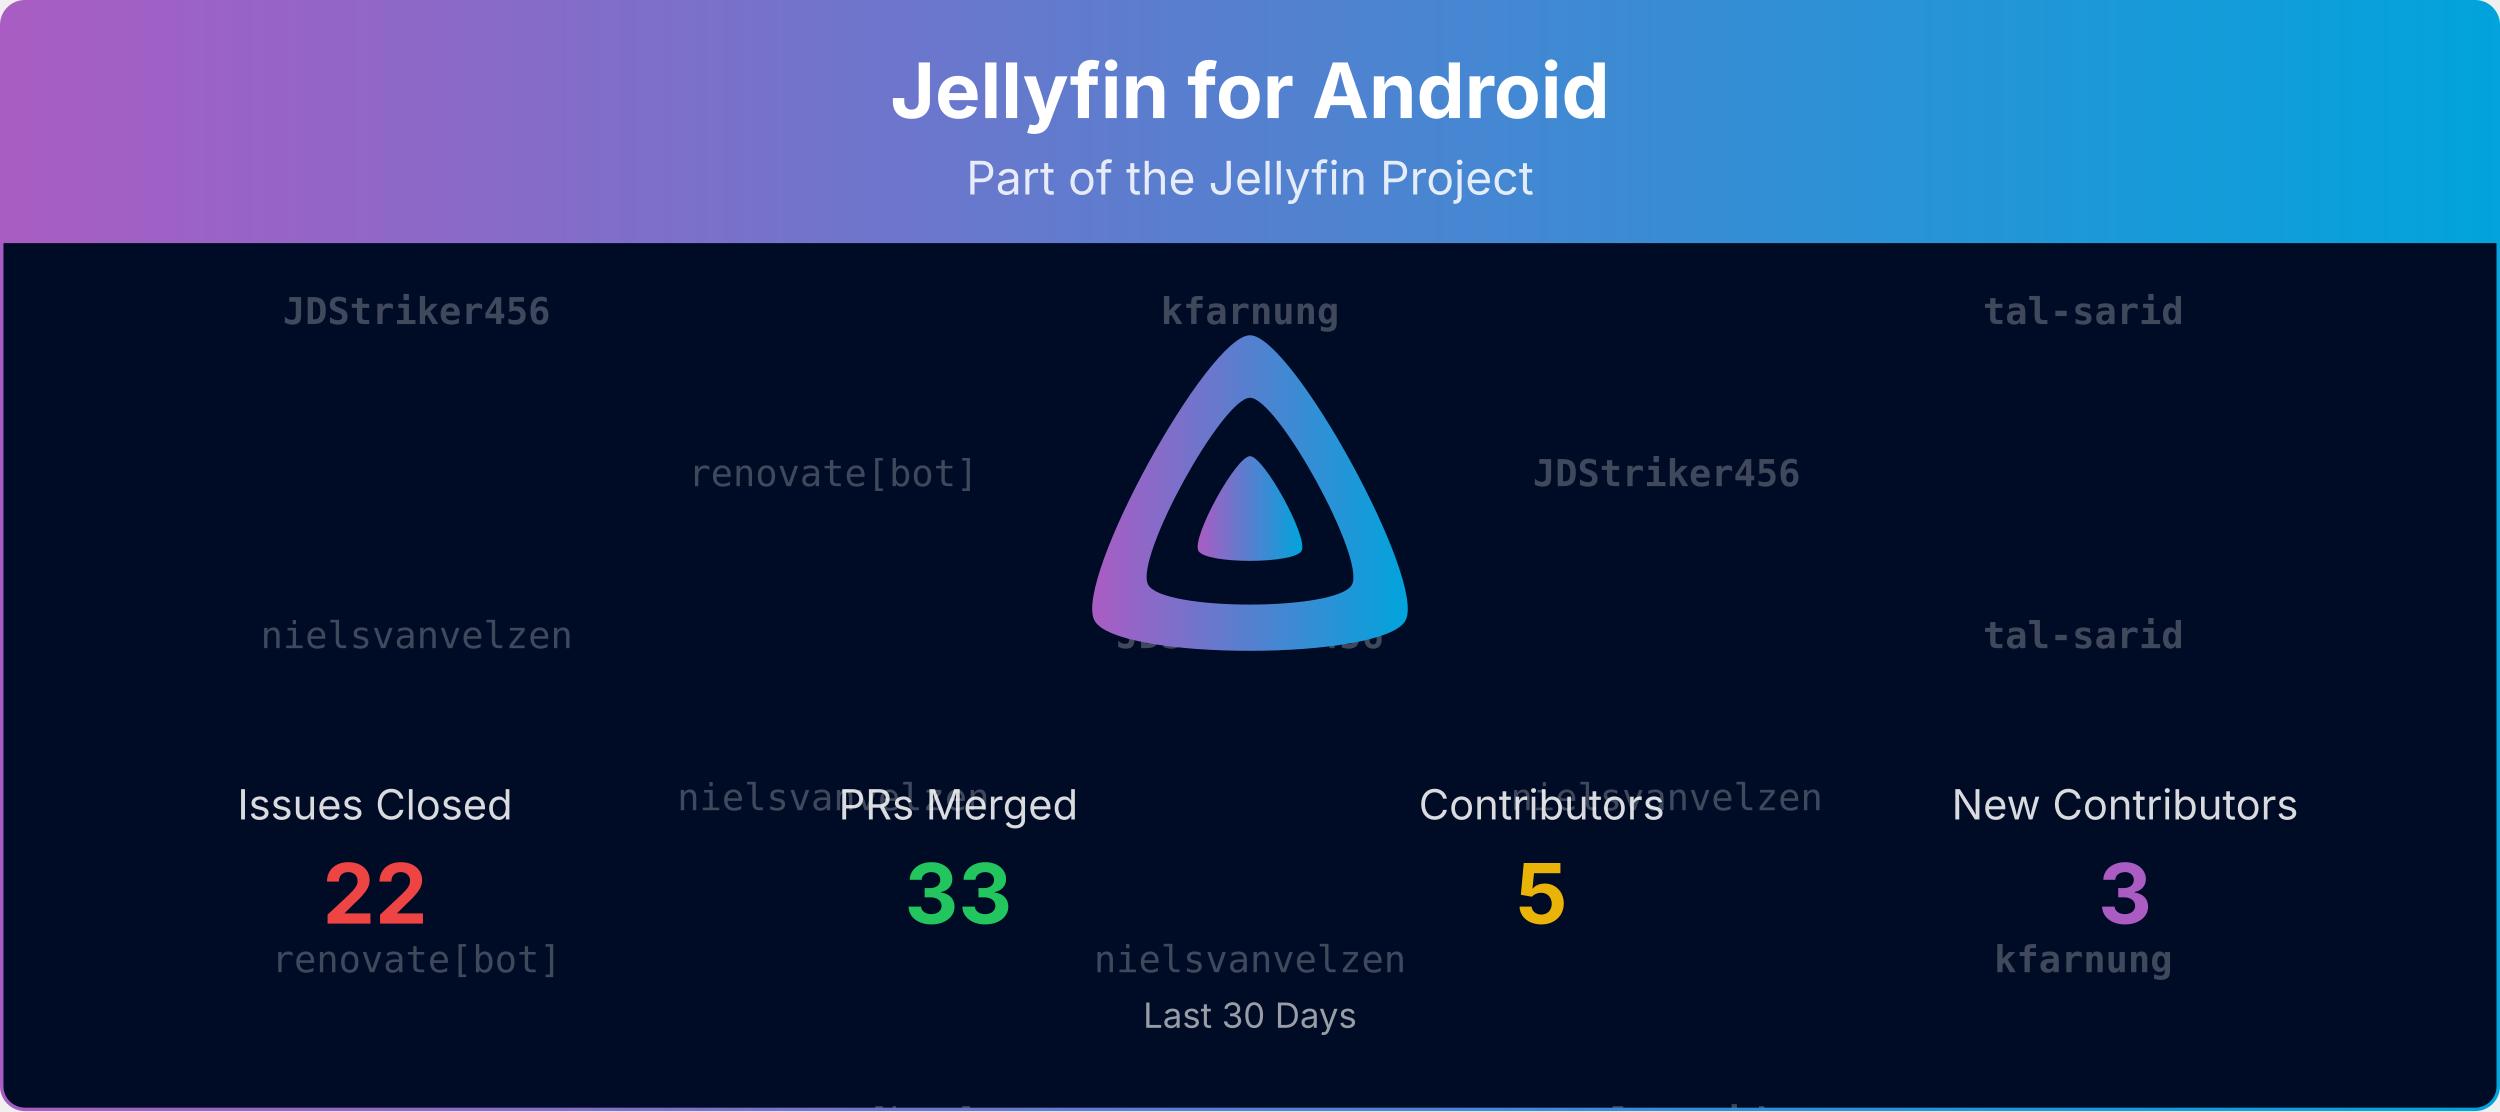
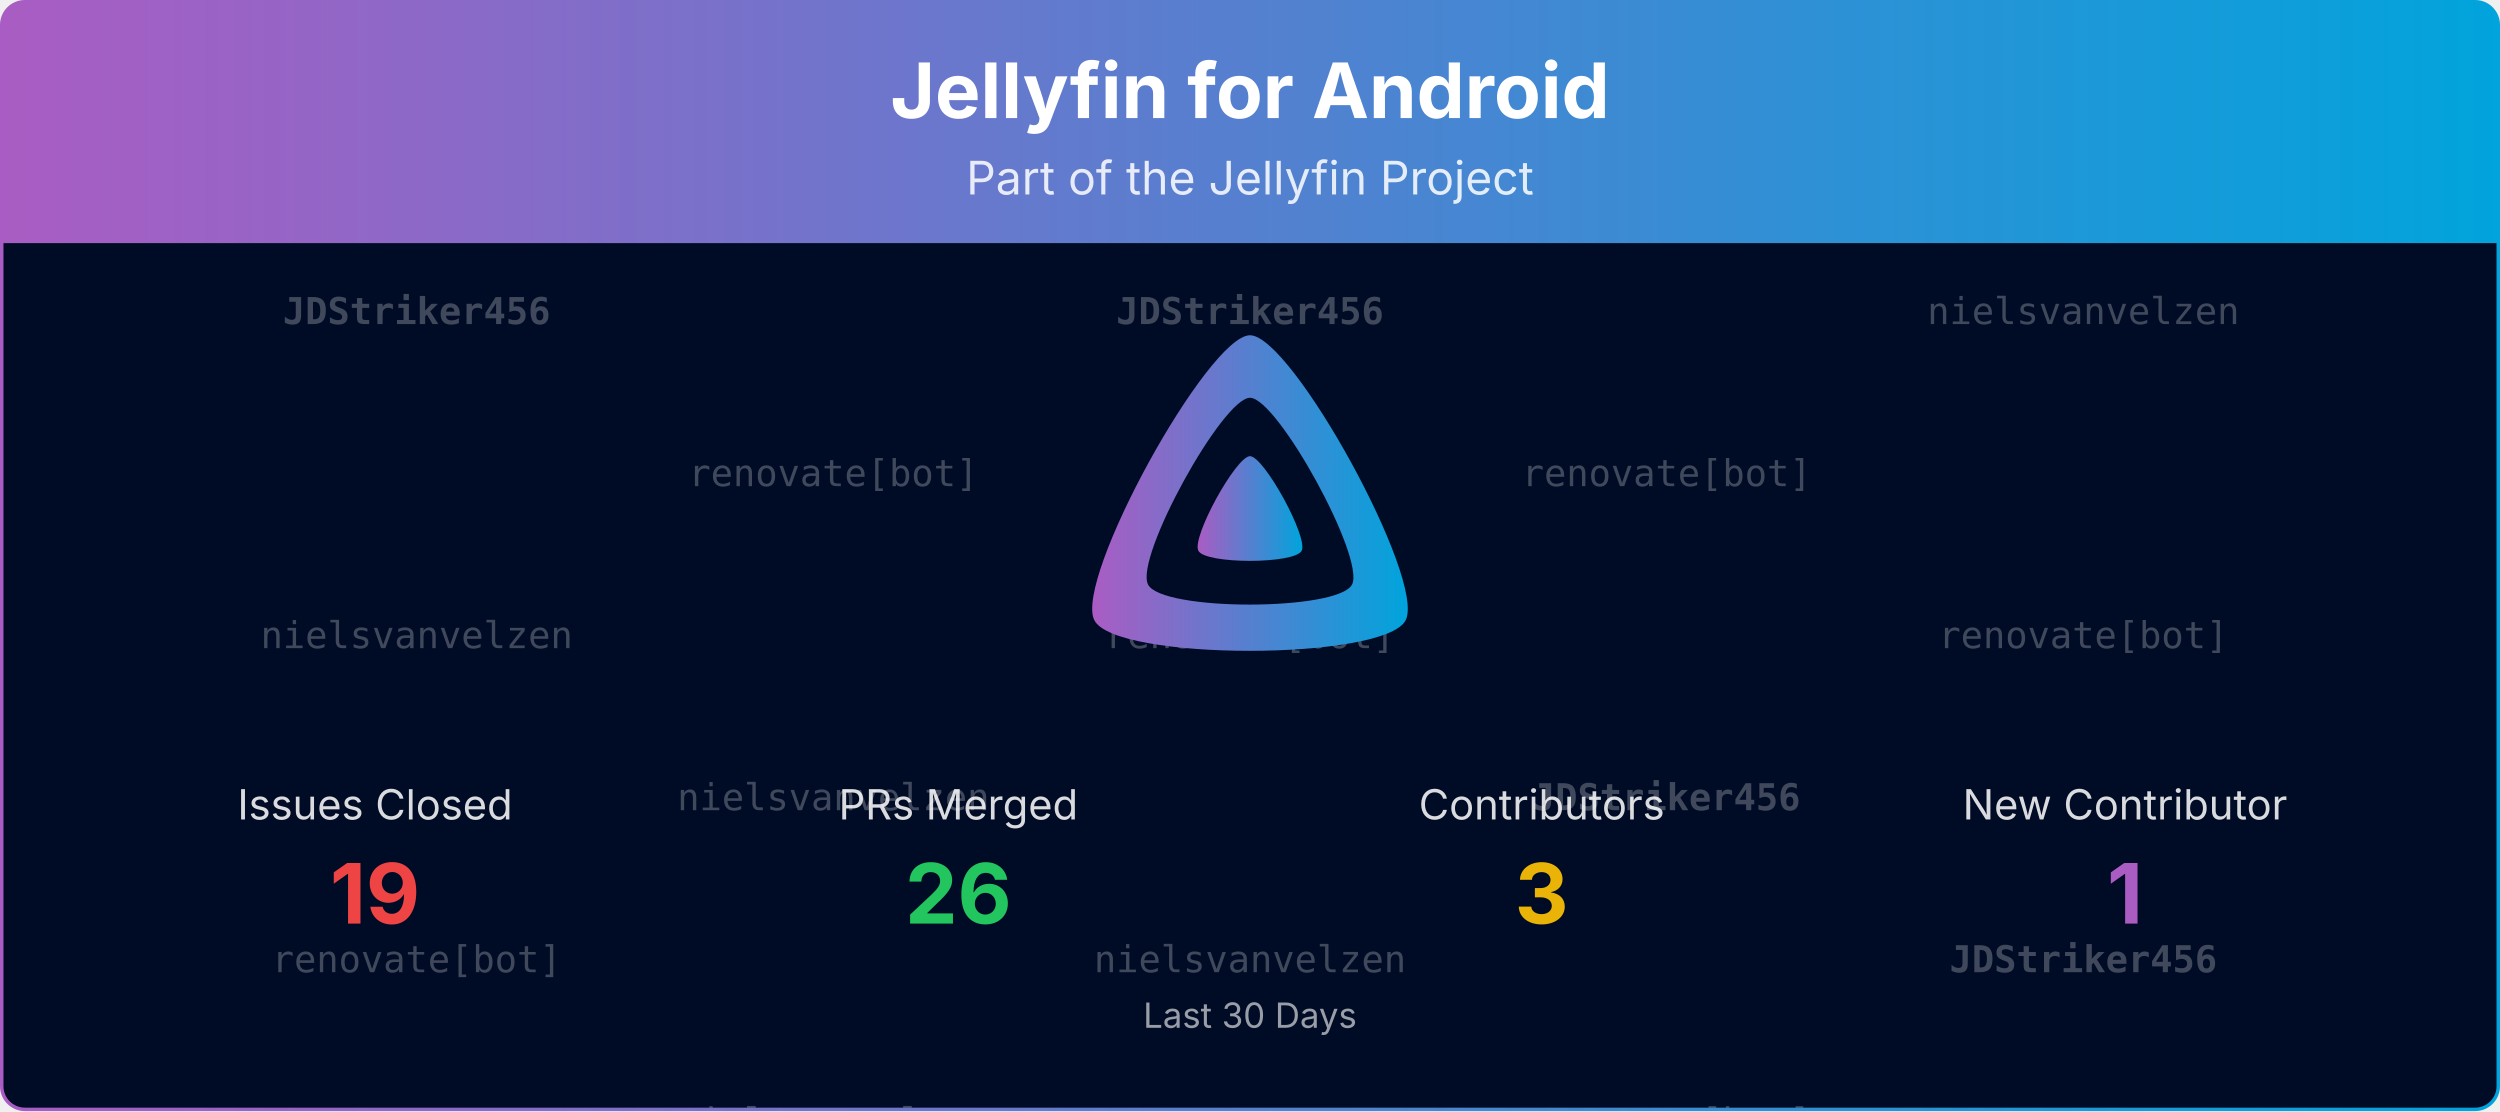
<svg xmlns="http://www.w3.org/2000/svg" viewBox="0 0 1080 480" width="100%" role="img" aria-label="Jellyfin for Android">
  <defs>
    <linearGradient id="banner-jellyfin-android-grad" x1="0" y1="0" x2="1" y2="0">
      <stop offset="0%" stop-color="#AA5CC3" />
      <stop offset="100%" stop-color="#00A4DC" />
    </linearGradient>
    <clipPath id="banner-jellyfin-android-grad-clip">
      <rect x="0.75" y="0.75" width="1078.5" height="478.5" rx="10" ry="10" />
    </clipPath>
  </defs>
  <defs>
    <clipPath id="banner-jellyfin-android-grad-rain-clip">
      <rect x="0.75" y="105" width="1078.5" height="374.25" />
    </clipPath>
  </defs>
  <g clip-path="url(#banner-jellyfin-android-grad-clip)">
    <path d="M0.75,10.75 A10.0,10.0 0 0 1 10.75,0.75 L1069.25,0.75 A10.0,10.0 0 0 1 1079.25,10.75 L1079.25,105.00 L0.75,105.00 Z" fill="url(#banner-jellyfin-android-grad)" />
    <text x="540.0" y="51" text-anchor="middle" font-size="33" font-weight="700" font-family="Plus Jakarta Sans, system-ui, -apple-system, Segoe UI, sans-serif" fill="#ffffff">Jellyfin for Android</text>
    <text x="540.0" y="84" text-anchor="middle" font-size="20" font-family="Plus Jakarta Sans, system-ui, -apple-system, Segoe UI, sans-serif" fill="#ffffff" opacity="0.85">Part of the Jellyfin Project</text>
    <rect x="0.75" y="105" width="1078.5" height="374.25" fill="#000b25" />
    <g opacity="0.25" clip-path="url(#banner-jellyfin-android-grad-rain-clip)" font-family="ui-monospace, SFMono-Regular, Menlo, Consolas, monospace" font-size="16" fill="#ffffff" text-anchor="middle">
      <g transform="translate(180.00,105)">
        <g>
          <animateTransform attributeName="transform" type="translate" values="0,-420;0,0" dur="10.00s" begin="-0.00s" repeatCount="indefinite" />
          <text y="35.0" font-weight="700">JDStriker456</text>
          <text y="175.0">nielsvanvelzen</text>
          <text y="315.0">renovate[bot]</text>
          <text y="455.0" font-weight="700">JDStriker456</text>
          <text y="595.0">nielsvanvelzen</text>
          <text y="735.0">renovate[bot]</text>
        </g>
      </g>
      <g transform="translate(540.00,105)">
        <g>
          <animateTransform attributeName="transform" type="translate" values="0,-420;0,0" dur="10.00s" begin="-1.91s" repeatCount="indefinite" />
-           <text y="35.0" font-weight="700">kfarnung</text>
-           <text y="175.0" font-weight="700">JDStriker456</text>
+           <text y="35.0" font-weight="700">JDStriker456</text>
+           <text y="175.0">renovate[bot]</text>
          <text y="315.0">nielsvanvelzen</text>
-           <text y="455.0" font-weight="700">kfarnung</text>
-           <text y="595.0" font-weight="700">JDStriker456</text>
+           <text y="455.0" font-weight="700">JDStriker456</text>
+           <text y="595.0">renovate[bot]</text>
          <text y="735.0">nielsvanvelzen</text>
        </g>
      </g>
      <g transform="translate(900.00,105)">
        <g>
          <animateTransform attributeName="transform" type="translate" values="0,-420;0,0" dur="10.00s" begin="-3.82s" repeatCount="indefinite" />
-           <text y="35.0" font-weight="700">tal-sarid</text>
-           <text y="175.0" font-weight="700">tal-sarid</text>
-           <text y="315.0" font-weight="700">kfarnung</text>
-           <text y="455.0" font-weight="700">tal-sarid</text>
-           <text y="595.0" font-weight="700">tal-sarid</text>
-           <text y="735.0" font-weight="700">kfarnung</text>
+           <text y="35.0">nielsvanvelzen</text>
+           <text y="175.0">renovate[bot]</text>
+           <text y="315.0" font-weight="700">JDStriker456</text>
+           <text y="455.0">nielsvanvelzen</text>
+           <text y="595.0">renovate[bot]</text>
+           <text y="735.0" font-weight="700">JDStriker456</text>
        </g>
      </g>
      <g transform="translate(360.00,105)">
        <g>
          <animateTransform attributeName="transform" type="translate" values="0,-420;0,0" dur="10.00s" begin="-5.73s" repeatCount="indefinite" />
          <text y="105.0">renovate[bot]</text>
          <text y="245.0">nielsvanvelzen</text>
-           <text y="385.0">renovate[bot]</text>
+           <text y="385.0">nielsvanvelzen</text>
          <text y="525.0">renovate[bot]</text>
          <text y="665.0">nielsvanvelzen</text>
-           <text y="805.0">renovate[bot]</text>
+           <text y="805.0">nielsvanvelzen</text>
        </g>
      </g>
      <g transform="translate(720.00,105)">
        <g>
          <animateTransform attributeName="transform" type="translate" values="0,-420;0,0" dur="10.00s" begin="-7.64s" repeatCount="indefinite" />
-           <text y="105.0" font-weight="700">JDStriker456</text>
-           <text y="245.0">nielsvanvelzen</text>
-           <text y="385.0" font-weight="700">tal-sarid</text>
-           <text y="525.0" font-weight="700">JDStriker456</text>
-           <text y="665.0">nielsvanvelzen</text>
-           <text y="805.0" font-weight="700">tal-sarid</text>
+           <text y="105.0">renovate[bot]</text>
+           <text y="245.0" font-weight="700">JDStriker456</text>
+           <text y="385.0">renovate[bot]</text>
+           <text y="525.0">renovate[bot]</text>
+           <text y="665.0" font-weight="700">JDStriker456</text>
+           <text y="805.0">renovate[bot]</text>
        </g>
      </g>
    </g>
    <g transform="translate(465.00,138.00) scale(0.29297)">
      <path fill="url(#banner-jellyfin-android-grad)" fill-rule="evenodd" d="M256,23.3c-61.6,0-259.8,359.4-229.6,420.1s429.3,60,459.2,0S317.6,23.3,256,23.3zM406.5,390.8c-19.6,39.3-281.1,39.8-300.9,0s110.1-275.3,150.4-275.3S426.1,351.4,406.5,390.8z" />
      <path fill="url(#banner-jellyfin-android-grad)" d="M256,201.6c-20.4,0-86.2,119.3-76.2,139.4s142.5,19.9,152.4,0S276.5,201.6,256,201.6z" />
    </g>
    <text x="162.0" y="354.0" text-anchor="middle" font-size="18" font-family="Plus Jakarta Sans, system-ui, -apple-system, Segoe UI, sans-serif" fill="#ffffff" opacity="0.85">Issues Closed</text>
-     <text x="162.0" y="399.0" text-anchor="middle" font-size="36" font-weight="700" font-family="Plus Jakarta Sans, system-ui, -apple-system, Segoe UI, sans-serif" fill="#ef4444">22</text>
+     <text x="162.0" y="399.0" text-anchor="middle" font-size="36" font-weight="700" font-family="Plus Jakarta Sans, system-ui, -apple-system, Segoe UI, sans-serif" fill="#ef4444">19</text>
    <text x="414.0" y="354.0" text-anchor="middle" font-size="18" font-family="Plus Jakarta Sans, system-ui, -apple-system, Segoe UI, sans-serif" fill="#ffffff" opacity="0.85">PRs Merged</text>
-     <text x="414.0" y="399.0" text-anchor="middle" font-size="36" font-weight="700" font-family="Plus Jakarta Sans, system-ui, -apple-system, Segoe UI, sans-serif" fill="#22c55e">33</text>
+     <text x="414.0" y="399.0" text-anchor="middle" font-size="36" font-weight="700" font-family="Plus Jakarta Sans, system-ui, -apple-system, Segoe UI, sans-serif" fill="#22c55e">26</text>
    <text x="666.0" y="354.0" text-anchor="middle" font-size="18" font-family="Plus Jakarta Sans, system-ui, -apple-system, Segoe UI, sans-serif" fill="#ffffff" opacity="0.85">Contributors</text>
-     <text x="666.0" y="399.0" text-anchor="middle" font-size="36" font-weight="700" font-family="Plus Jakarta Sans, system-ui, -apple-system, Segoe UI, sans-serif" fill="#eab308">5</text>
-     <text x="918.0" y="354.0" text-anchor="middle" font-size="18" font-family="Plus Jakarta Sans, system-ui, -apple-system, Segoe UI, sans-serif" fill="#ffffff" opacity="0.85">New Contributors</text>
-     <text x="918.0" y="399.0" text-anchor="middle" font-size="36" font-weight="700" font-family="Plus Jakarta Sans, system-ui, -apple-system, Segoe UI, sans-serif" fill="#AA5CC3">3</text>
+     <text x="666.0" y="399.0" text-anchor="middle" font-size="36" font-weight="700" font-family="Plus Jakarta Sans, system-ui, -apple-system, Segoe UI, sans-serif" fill="#eab308">3</text>
+     <text x="918.0" y="354.0" text-anchor="middle" font-size="18" font-family="Plus Jakarta Sans, system-ui, -apple-system, Segoe UI, sans-serif" fill="#ffffff" opacity="0.85">New Contributor</text>
+     <text x="918.0" y="399.0" text-anchor="middle" font-size="36" font-weight="700" font-family="Plus Jakarta Sans, system-ui, -apple-system, Segoe UI, sans-serif" fill="#AA5CC3">1</text>
    <text x="540.0" y="444.0" text-anchor="middle" font-size="15" font-family="Plus Jakarta Sans, system-ui, -apple-system, Segoe UI, sans-serif" fill="#ffffff" opacity="0.6">Last 30 Days</text>
  </g>
  <rect x="0.75" y="0.75" width="1078.5" height="478.5" rx="10" ry="10" fill="none" stroke="url(#banner-jellyfin-android-grad)" stroke-width="1.5" />
</svg>
